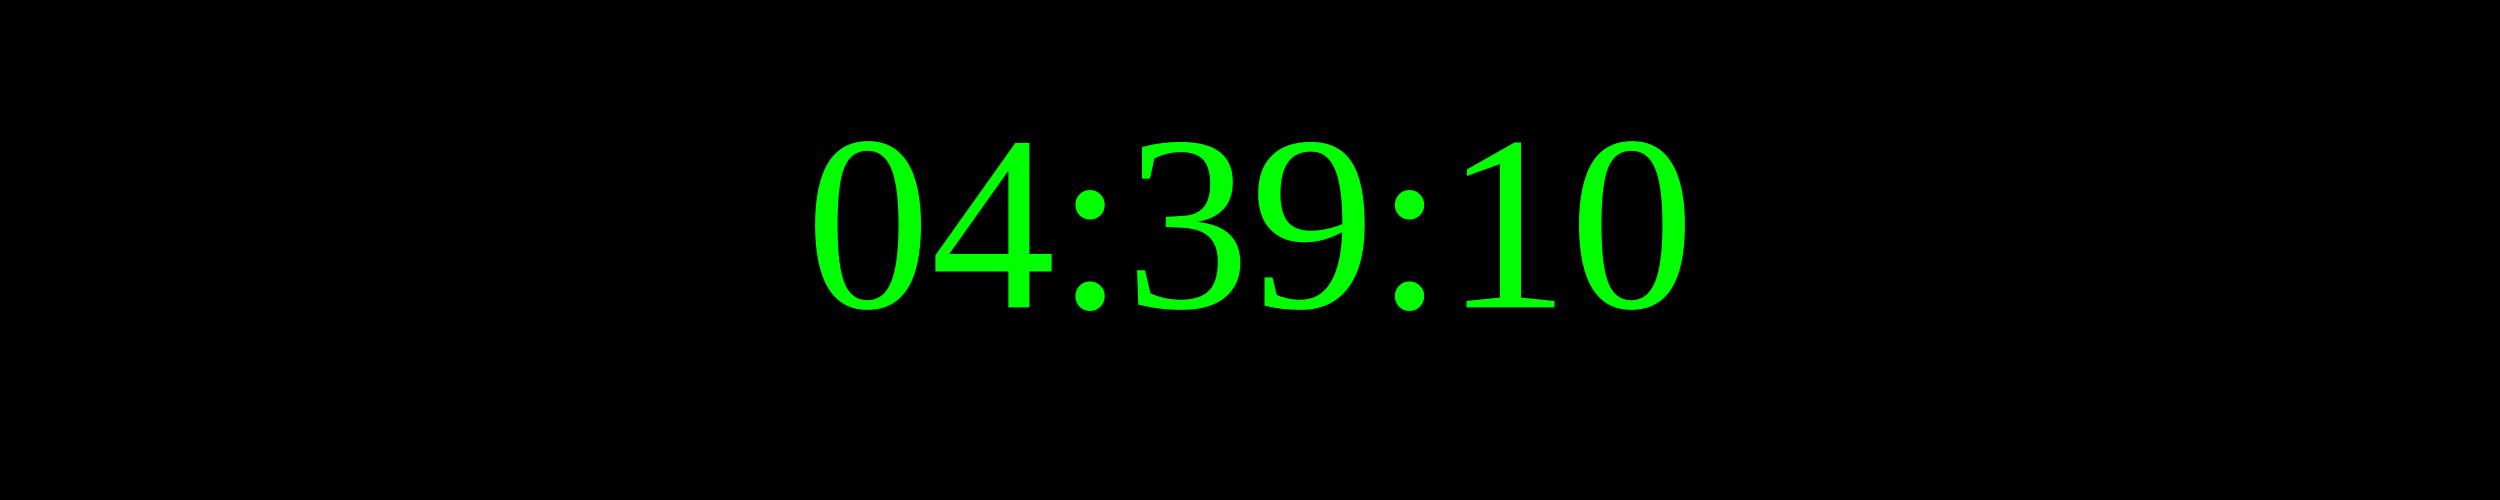
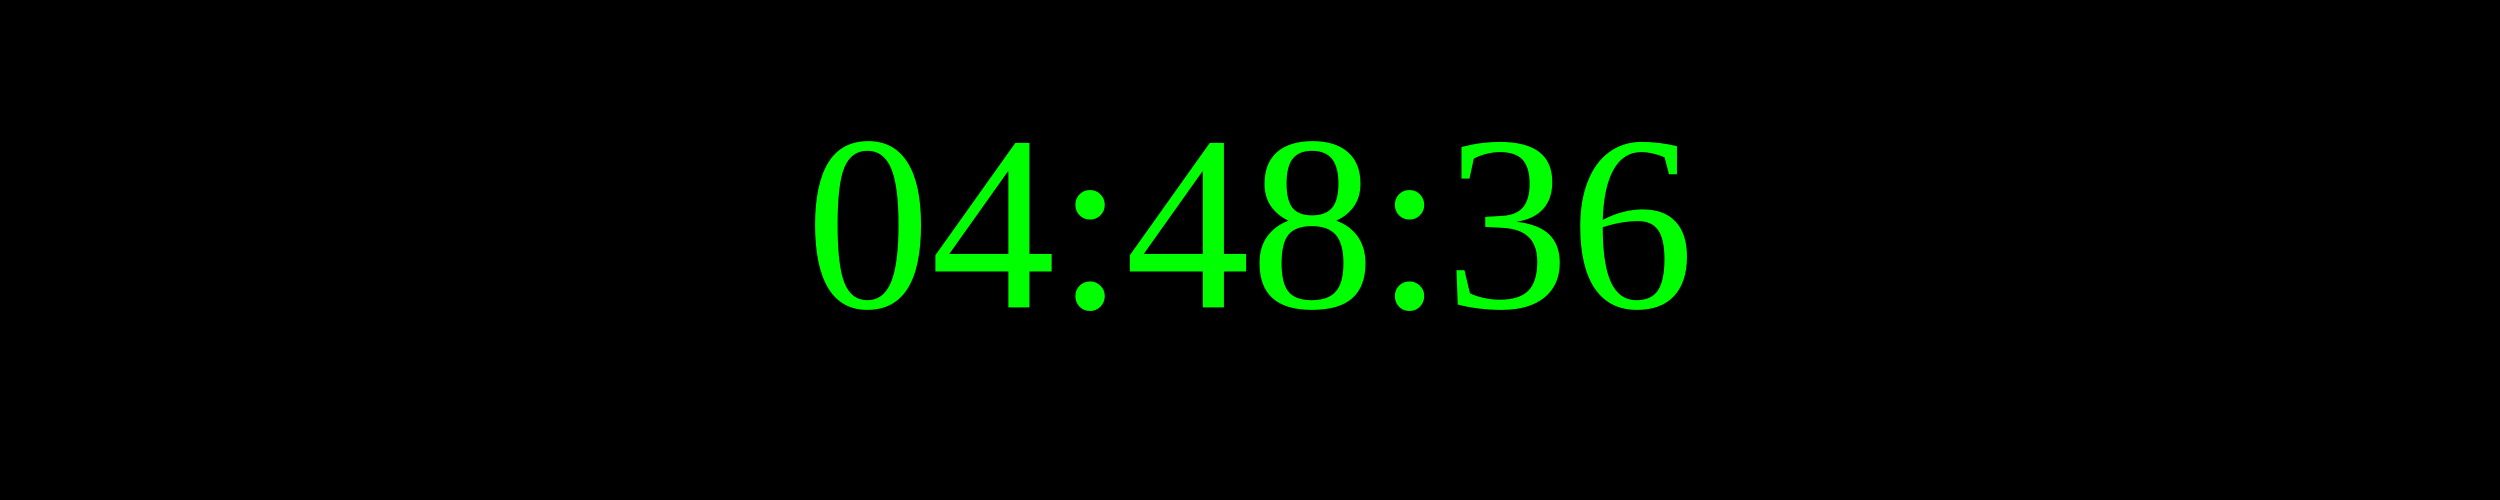
<svg xmlns="http://www.w3.org/2000/svg" width="250" height="50">
  <rect width="100%" height="100%" fill="black" />
  <text x="50%" y="50%" font-size="25" fill="lime" text-anchor="middle" dominant-baseline="middle">
- 04:39:10
+ 04:48:36
</text>
</svg>
